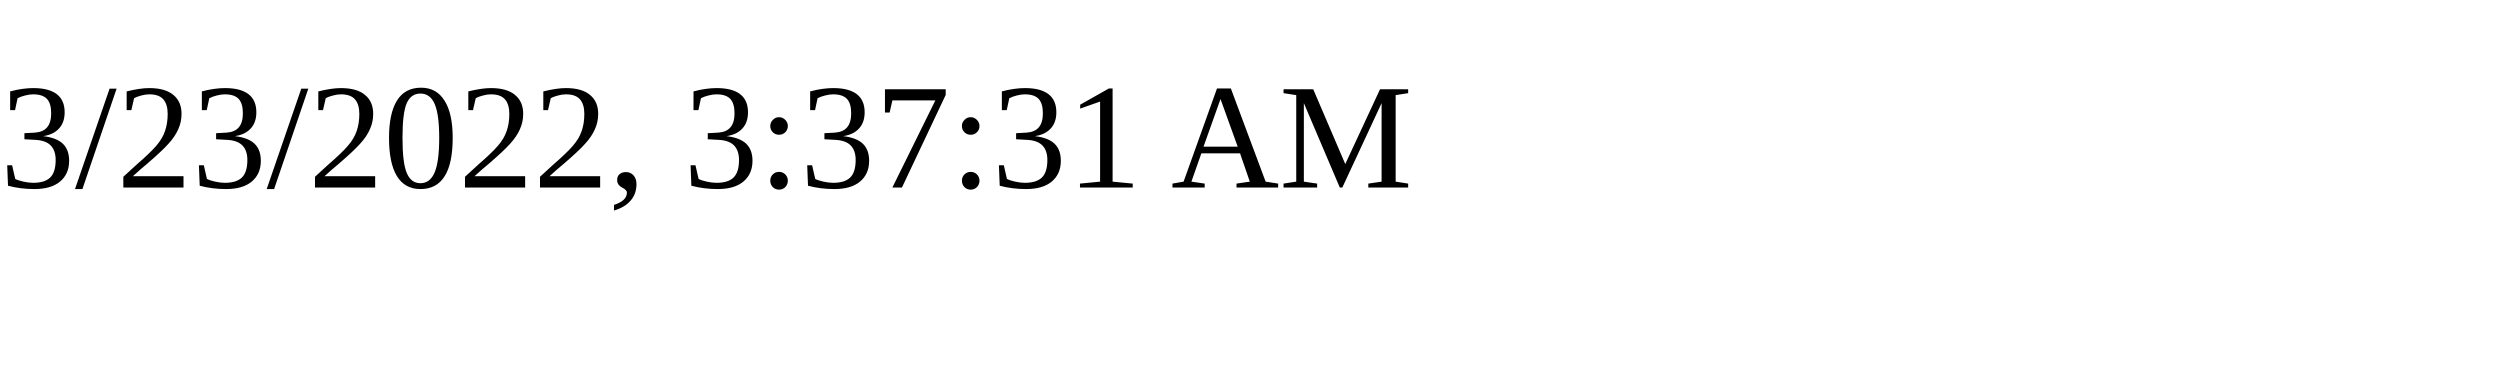
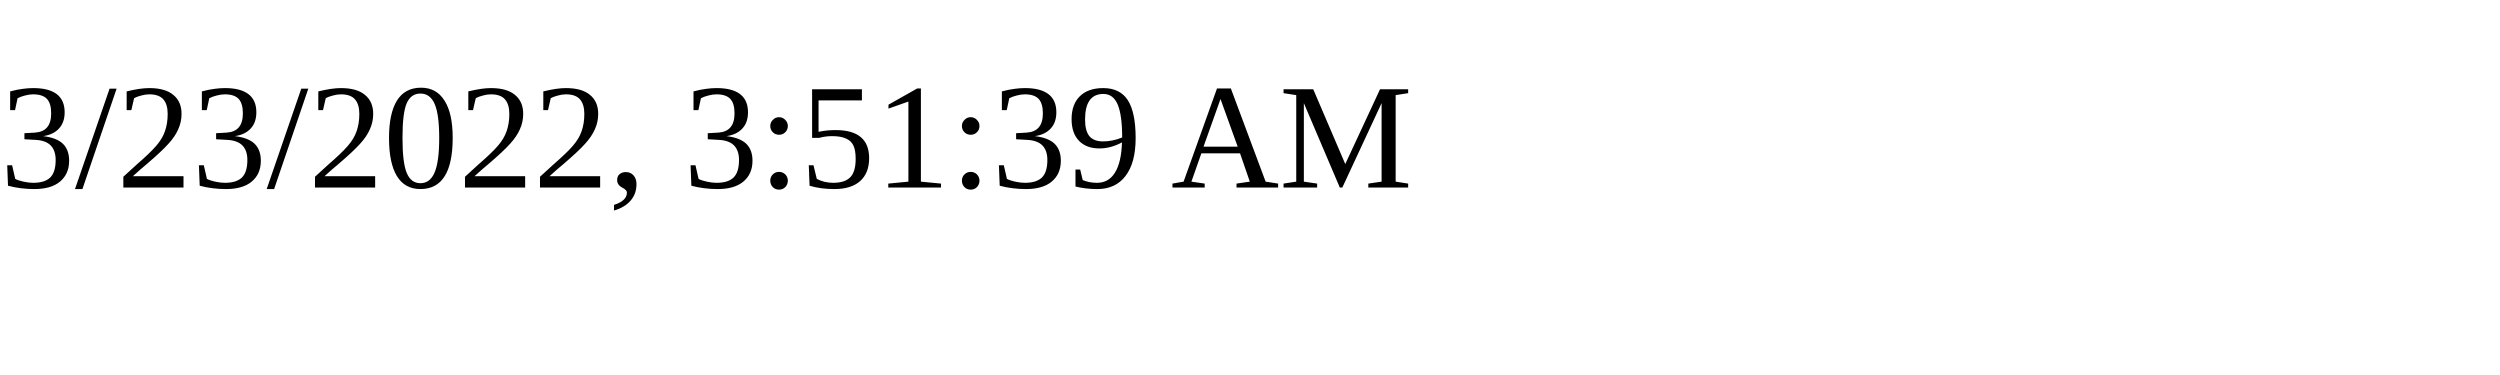
<svg xmlns="http://www.w3.org/2000/svg" height="30" width="200">
-   <text x="0" y="15">3/23/2022, 3:37:31 AM</text>
+   <text x="0" y="15">3/23/2022, 3:51:39 AM</text>
</svg>
